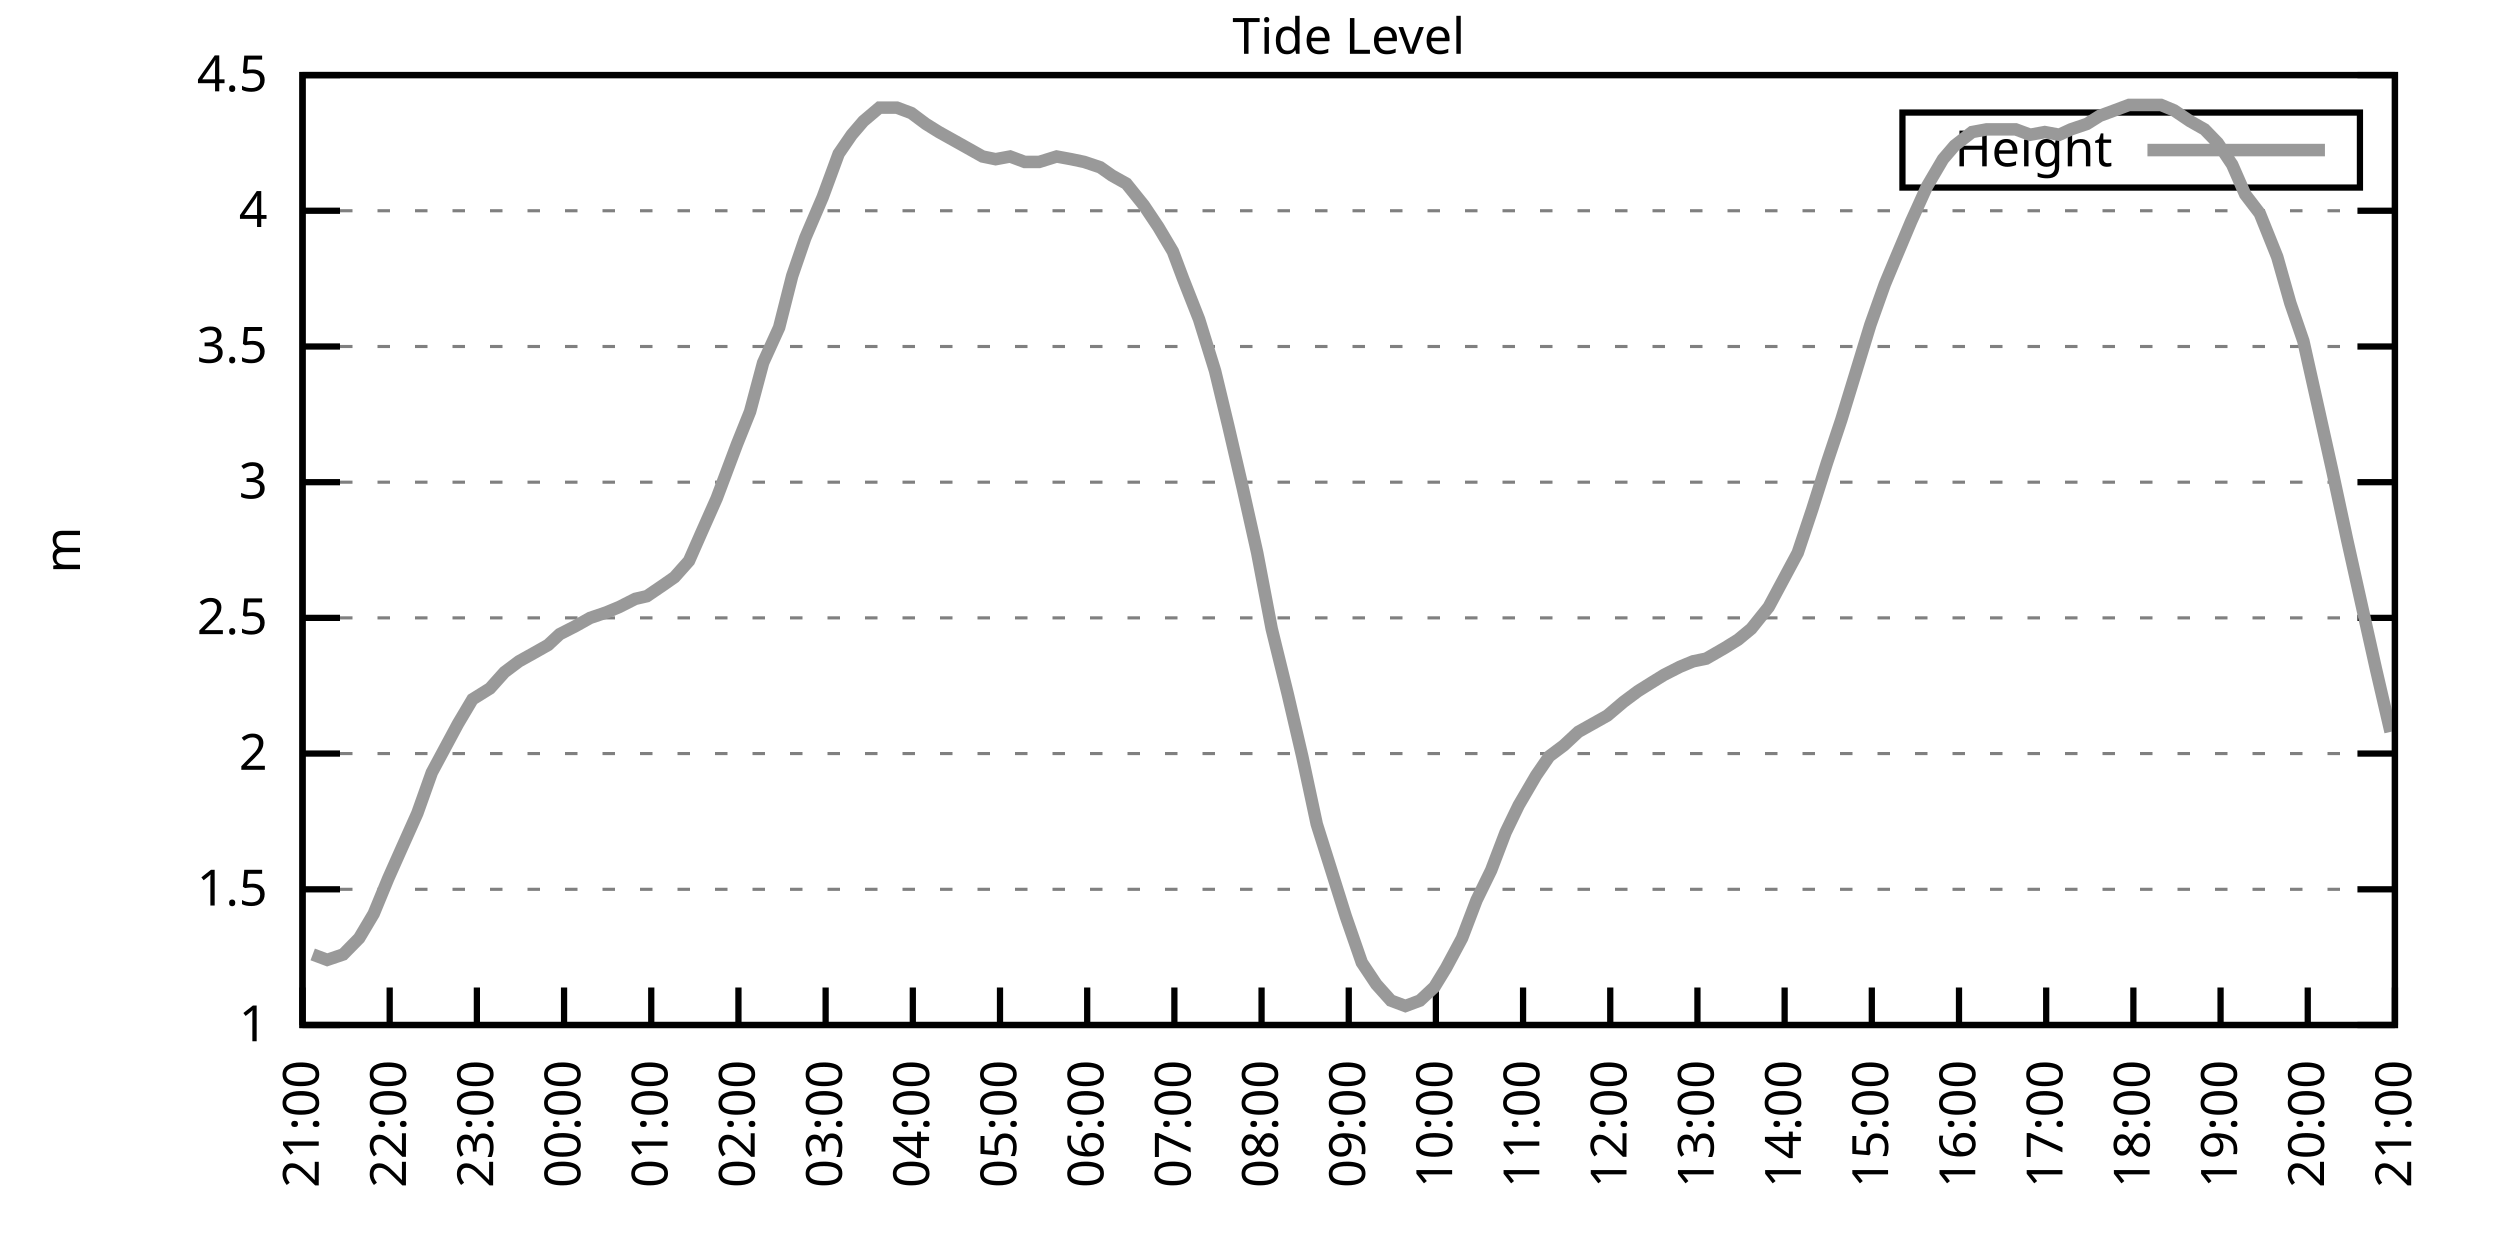
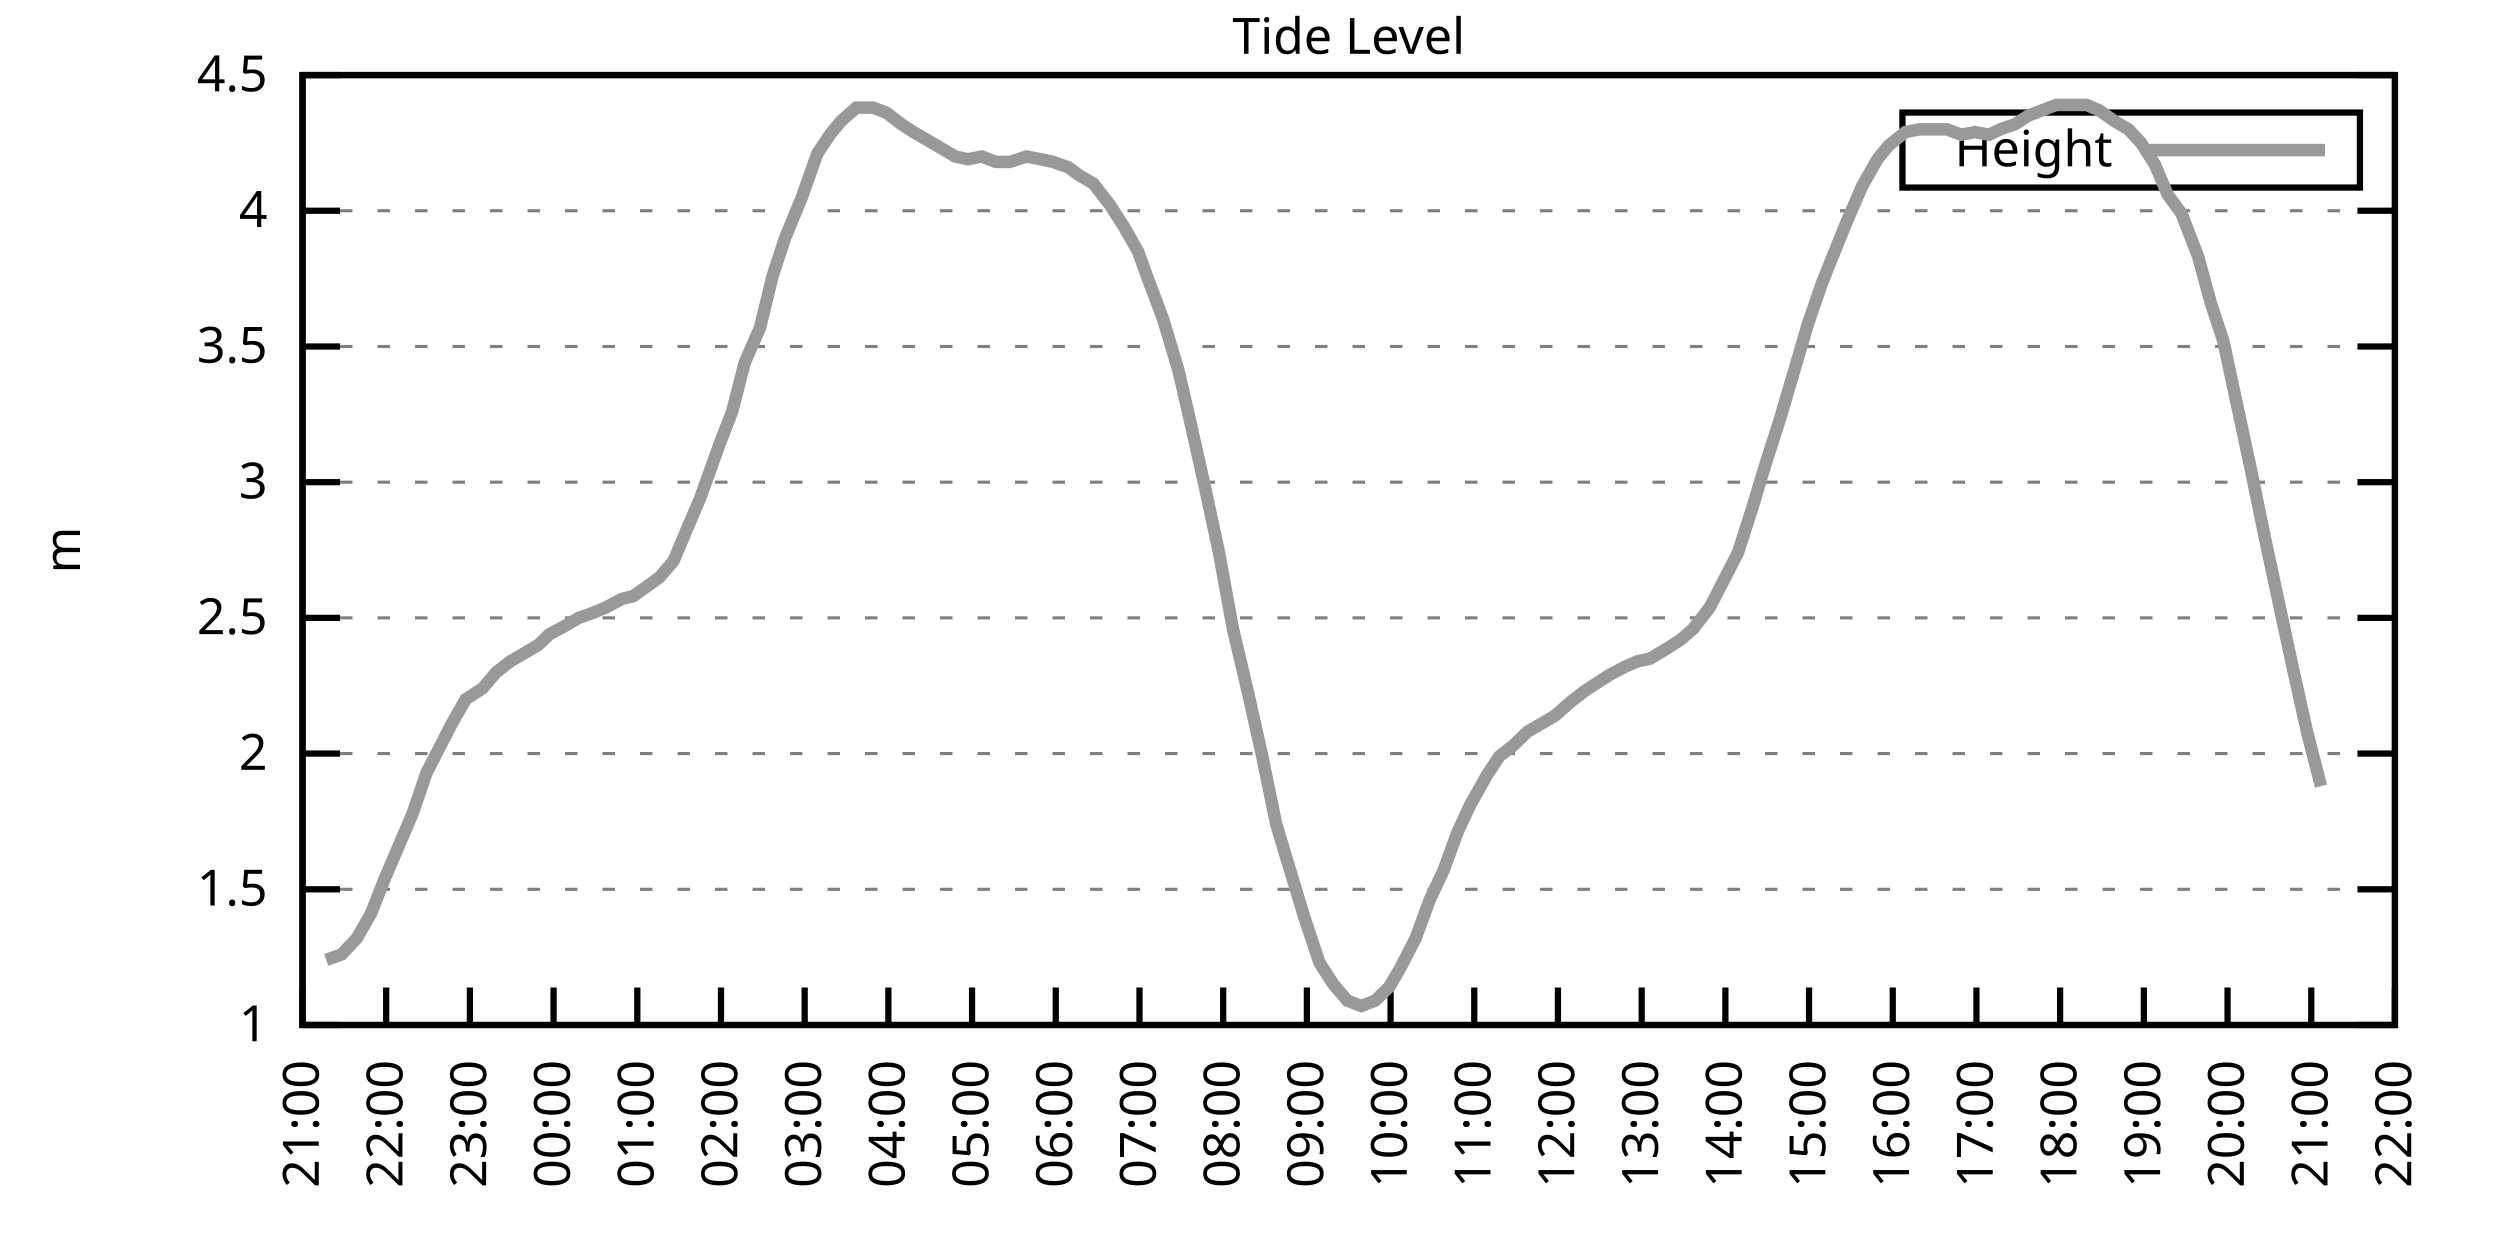
<svg xmlns="http://www.w3.org/2000/svg" xmlns:xlink="http://www.w3.org/1999/xlink" width="400" height="200" viewBox="0 0 400 200">
  <g id="gnuplot_canvas">
    <rect x="0" y="0" width="400" height="200" fill="none" />
    <defs>
      <circle id="gpDot" r="0.5" stroke-width="0.5" stroke="currentColor" />
      <path id="gpPt0" stroke-width="0.333" stroke="currentColor" d="M-1,0 h2 M0,-1 v2" />
      <path id="gpPt1" stroke-width="0.333" stroke="currentColor" d="M-1,-1 L1,1 M1,-1 L-1,1" />
      <path id="gpPt2" stroke-width="0.333" stroke="currentColor" d="M-1,0 L1,0 M0,-1 L0,1 M-1,-1 L1,1 M-1,1 L1,-1" />
      <rect id="gpPt3" stroke-width="0.333" stroke="currentColor" x="-1" y="-1" width="2" height="2" />
      <rect id="gpPt4" stroke-width="0.333" stroke="currentColor" fill="currentColor" x="-1" y="-1" width="2" height="2" />
      <circle id="gpPt5" stroke-width="0.333" stroke="currentColor" cx="0" cy="0" r="1" />
      <use xlink:href="#gpPt5" id="gpPt6" fill="currentColor" stroke="none" />
      <path id="gpPt7" stroke-width="0.333" stroke="currentColor" d="M0,-1.33 L-1.33,0.67 L1.33,0.67 z" />
      <use xlink:href="#gpPt7" id="gpPt8" fill="currentColor" stroke="none" />
      <use xlink:href="#gpPt7" id="gpPt9" stroke="currentColor" transform="rotate(180)" />
      <use xlink:href="#gpPt9" id="gpPt10" fill="currentColor" stroke="none" />
      <use xlink:href="#gpPt3" id="gpPt11" stroke="currentColor" transform="rotate(45)" />
      <use xlink:href="#gpPt11" id="gpPt12" fill="currentColor" stroke="none" />
      <path id="gpPt13" stroke-width="0.333" stroke="currentColor" d="M0,1.330 L1.265,0.411 L0.782,-1.067 L-0.782,-1.076 L-1.265,0.411 z" />
      <use xlink:href="#gpPt13" id="gpPt14" fill="currentColor" stroke="none" />
      <filter id="textbox" filterUnits="objectBoundingBox" x="0" y="0" height="1" width="1">
        <feFlood flood-color="white" flood-opacity="1" result="bgnd" />
        <feComposite in="SourceGraphic" in2="bgnd" operator="atop" />
      </filter>
      <filter id="greybox" filterUnits="objectBoundingBox" x="0" y="0" height="1" width="1">
        <feFlood flood-color="lightgrey" flood-opacity="1" result="grey" />
        <feComposite in="SourceGraphic" in2="grey" operator="atop" />
      </filter>
    </defs>
    <g fill="none" color="white" stroke="currentColor" stroke-width="1.00" stroke-linecap="butt" stroke-linejoin="miter">
</g>
    <g fill="none" color="black" stroke="currentColor" stroke-width="1.00" stroke-linecap="butt" stroke-linejoin="miter">
      <g stroke="none" shape-rendering="crispEdges">
        <polygon fill="rgb(255, 255, 255)" points="48.40,164.00 383.18,164.00 383.18,12.02 48.40,12.02 " />
      </g>
    </g>
    <g fill="none" color="black" stroke="currentColor" stroke-width="1.00" stroke-linecap="butt" stroke-linejoin="miter">
</g>
    <g fill="none" color="black" stroke="black" stroke-width="0.50" stroke-linecap="butt" stroke-linejoin="miter">
</g>
    <g fill="none" color="gray" stroke="currentColor" stroke-width="0.50" stroke-linecap="butt" stroke-linejoin="miter">
      <path stroke="gray" stroke-dasharray="2,4" class="gridline" d="M48.40,164.00 L383.19,164.00  " />
    </g>
    <g fill="none" color="gray" stroke="gray" stroke-width="1.00" stroke-linecap="butt" stroke-linejoin="miter">
</g>
    <g fill="none" color="black" stroke="currentColor" stroke-width="1.00" stroke-linecap="butt" stroke-linejoin="miter">
      <path stroke="black" d="M48.40,164.00 L54.40,164.00 M383.19,164.00 L377.19,164.00  " />
      <g transform="translate(42.80,166.60)" stroke="none" fill="black" font-family="Sans" font-size="8.00" text-anchor="end">
        <text>
          <tspan font-family="Sans"> 1</tspan>
        </text>
      </g>
    </g>
    <g fill="none" color="black" stroke="currentColor" stroke-width="1.00" stroke-linecap="butt" stroke-linejoin="miter">
</g>
    <g fill="none" color="black" stroke="black" stroke-width="0.50" stroke-linecap="butt" stroke-linejoin="miter">
</g>
    <g fill="none" color="gray" stroke="currentColor" stroke-width="0.50" stroke-linecap="butt" stroke-linejoin="miter">
      <path stroke="gray" stroke-dasharray="2,4" class="gridline" d="M48.40,142.29 L383.19,142.29  " />
    </g>
    <g fill="none" color="gray" stroke="gray" stroke-width="1.00" stroke-linecap="butt" stroke-linejoin="miter">
</g>
    <g fill="none" color="black" stroke="currentColor" stroke-width="1.00" stroke-linecap="butt" stroke-linejoin="miter">
      <path stroke="black" d="M48.40,142.29 L54.40,142.29 M383.19,142.29 L377.19,142.29  " />
      <g transform="translate(42.80,144.89)" stroke="none" fill="black" font-family="Sans" font-size="8.00" text-anchor="end">
        <text>
          <tspan font-family="Sans"> 1.5</tspan>
        </text>
      </g>
    </g>
    <g fill="none" color="black" stroke="currentColor" stroke-width="1.00" stroke-linecap="butt" stroke-linejoin="miter">
</g>
    <g fill="none" color="black" stroke="black" stroke-width="0.50" stroke-linecap="butt" stroke-linejoin="miter">
</g>
    <g fill="none" color="gray" stroke="currentColor" stroke-width="0.50" stroke-linecap="butt" stroke-linejoin="miter">
      <path stroke="gray" stroke-dasharray="2,4" class="gridline" d="M48.40,120.57 L383.19,120.57  " />
    </g>
    <g fill="none" color="gray" stroke="gray" stroke-width="1.00" stroke-linecap="butt" stroke-linejoin="miter">
</g>
    <g fill="none" color="black" stroke="currentColor" stroke-width="1.00" stroke-linecap="butt" stroke-linejoin="miter">
      <path stroke="black" d="M48.40,120.57 L54.40,120.57 M383.19,120.57 L377.19,120.57  " />
      <g transform="translate(42.80,123.17)" stroke="none" fill="black" font-family="Sans" font-size="8.00" text-anchor="end">
        <text>
          <tspan font-family="Sans"> 2</tspan>
        </text>
      </g>
    </g>
    <g fill="none" color="black" stroke="currentColor" stroke-width="1.00" stroke-linecap="butt" stroke-linejoin="miter">
</g>
    <g fill="none" color="black" stroke="black" stroke-width="0.50" stroke-linecap="butt" stroke-linejoin="miter">
</g>
    <g fill="none" color="gray" stroke="currentColor" stroke-width="0.50" stroke-linecap="butt" stroke-linejoin="miter">
      <path stroke="gray" stroke-dasharray="2,4" class="gridline" d="M48.40,98.86 L383.19,98.86  " />
    </g>
    <g fill="none" color="gray" stroke="gray" stroke-width="1.00" stroke-linecap="butt" stroke-linejoin="miter">
</g>
    <g fill="none" color="black" stroke="currentColor" stroke-width="1.00" stroke-linecap="butt" stroke-linejoin="miter">
      <path stroke="black" d="M48.40,98.86 L54.40,98.86 M383.19,98.86 L377.19,98.86  " />
      <g transform="translate(42.80,101.46)" stroke="none" fill="black" font-family="Sans" font-size="8.00" text-anchor="end">
        <text>
          <tspan font-family="Sans"> 2.5</tspan>
        </text>
      </g>
    </g>
    <g fill="none" color="black" stroke="currentColor" stroke-width="1.00" stroke-linecap="butt" stroke-linejoin="miter">
</g>
    <g fill="none" color="black" stroke="black" stroke-width="0.50" stroke-linecap="butt" stroke-linejoin="miter">
</g>
    <g fill="none" color="gray" stroke="currentColor" stroke-width="0.50" stroke-linecap="butt" stroke-linejoin="miter">
      <path stroke="gray" stroke-dasharray="2,4" class="gridline" d="M48.40,77.15 L383.19,77.15  " />
    </g>
    <g fill="none" color="gray" stroke="gray" stroke-width="1.00" stroke-linecap="butt" stroke-linejoin="miter">
</g>
    <g fill="none" color="black" stroke="currentColor" stroke-width="1.00" stroke-linecap="butt" stroke-linejoin="miter">
      <path stroke="black" d="M48.40,77.15 L54.40,77.15 M383.19,77.15 L377.19,77.15  " />
      <g transform="translate(42.80,79.75)" stroke="none" fill="black" font-family="Sans" font-size="8.00" text-anchor="end">
        <text>
          <tspan font-family="Sans"> 3</tspan>
        </text>
      </g>
    </g>
    <g fill="none" color="black" stroke="currentColor" stroke-width="1.00" stroke-linecap="butt" stroke-linejoin="miter">
</g>
    <g fill="none" color="black" stroke="black" stroke-width="0.50" stroke-linecap="butt" stroke-linejoin="miter">
</g>
    <g fill="none" color="gray" stroke="currentColor" stroke-width="0.50" stroke-linecap="butt" stroke-linejoin="miter">
      <path stroke="gray" stroke-dasharray="2,4" class="gridline" d="M48.40,55.44 L383.19,55.44  " />
    </g>
    <g fill="none" color="gray" stroke="gray" stroke-width="1.00" stroke-linecap="butt" stroke-linejoin="miter">
</g>
    <g fill="none" color="black" stroke="currentColor" stroke-width="1.00" stroke-linecap="butt" stroke-linejoin="miter">
      <path stroke="black" d="M48.40,55.44 L54.40,55.44 M383.19,55.44 L377.19,55.44  " />
      <g transform="translate(42.80,58.04)" stroke="none" fill="black" font-family="Sans" font-size="8.00" text-anchor="end">
        <text>
          <tspan font-family="Sans"> 3.5</tspan>
        </text>
      </g>
    </g>
    <g fill="none" color="black" stroke="currentColor" stroke-width="1.00" stroke-linecap="butt" stroke-linejoin="miter">
</g>
    <g fill="none" color="black" stroke="black" stroke-width="0.50" stroke-linecap="butt" stroke-linejoin="miter">
</g>
    <g fill="none" color="gray" stroke="currentColor" stroke-width="0.50" stroke-linecap="butt" stroke-linejoin="miter">
      <path stroke="gray" stroke-dasharray="2,4" class="gridline" d="M48.40,33.72 L383.19,33.72  " />
    </g>
    <g fill="none" color="gray" stroke="gray" stroke-width="1.00" stroke-linecap="butt" stroke-linejoin="miter">
</g>
    <g fill="none" color="black" stroke="currentColor" stroke-width="1.00" stroke-linecap="butt" stroke-linejoin="miter">
      <path stroke="black" d="M48.40,33.72 L54.40,33.72 M383.19,33.72 L377.19,33.72  " />
      <g transform="translate(42.80,36.32)" stroke="none" fill="black" font-family="Sans" font-size="8.00" text-anchor="end">
        <text>
          <tspan font-family="Sans"> 4</tspan>
        </text>
      </g>
    </g>
    <g fill="none" color="black" stroke="currentColor" stroke-width="1.00" stroke-linecap="butt" stroke-linejoin="miter">
</g>
    <g fill="none" color="black" stroke="black" stroke-width="0.50" stroke-linecap="butt" stroke-linejoin="miter">
</g>
    <g fill="none" color="gray" stroke="currentColor" stroke-width="0.50" stroke-linecap="butt" stroke-linejoin="miter">
      <path stroke="gray" stroke-dasharray="2,4" class="gridline" d="M48.40,12.01 L383.19,12.01  " />
    </g>
    <g fill="none" color="gray" stroke="gray" stroke-width="1.00" stroke-linecap="butt" stroke-linejoin="miter">
</g>
    <g fill="none" color="black" stroke="currentColor" stroke-width="1.00" stroke-linecap="butt" stroke-linejoin="miter">
      <path stroke="black" d="M48.40,12.01 L54.40,12.01 M383.19,12.01 L377.19,12.01  " />
      <g transform="translate(42.80,14.61)" stroke="none" fill="black" font-family="Sans" font-size="8.00" text-anchor="end">
        <text>
          <tspan font-family="Sans"> 4.5</tspan>
        </text>
      </g>
    </g>
    <g fill="none" color="black" stroke="currentColor" stroke-width="1.00" stroke-linecap="butt" stroke-linejoin="miter">
      <path stroke="black" d="M48.40,164.00 L48.40,158.00  " />
      <g transform="translate(51.00,169.60) rotate(270.00)" stroke="none" fill="black" font-family="Sans" font-size="8.00" text-anchor="end">
        <text>
          <tspan font-family="Sans">21:00</tspan>
        </text>
      </g>
    </g>
    <g fill="none" color="black" stroke="currentColor" stroke-width="1.00" stroke-linecap="butt" stroke-linejoin="miter">
-       <path stroke="black" d="M62.35,164.00 L62.35,158.00  " />
-       <g transform="translate(64.95,169.60) rotate(270.00)" stroke="none" fill="black" font-family="Sans" font-size="8.00" text-anchor="end">
+       <path stroke="black" d="M61.79,164.00 L61.79,158.00  " />
+       <g transform="translate(64.39,169.60) rotate(270.00)" stroke="none" fill="black" font-family="Sans" font-size="8.00" text-anchor="end">
        <text>
          <tspan font-family="Sans">22:00</tspan>
        </text>
      </g>
    </g>
    <g fill="none" color="black" stroke="currentColor" stroke-width="1.00" stroke-linecap="butt" stroke-linejoin="miter">
-       <path stroke="black" d="M76.30,164.00 L76.30,158.00  " />
-       <g transform="translate(78.90,169.60) rotate(270.00)" stroke="none" fill="black" font-family="Sans" font-size="8.00" text-anchor="end">
+       <path stroke="black" d="M75.18,164.00 L75.18,158.00  " />
+       <g transform="translate(77.78,169.60) rotate(270.00)" stroke="none" fill="black" font-family="Sans" font-size="8.00" text-anchor="end">
        <text>
          <tspan font-family="Sans">23:00</tspan>
        </text>
      </g>
    </g>
    <g fill="none" color="black" stroke="currentColor" stroke-width="1.00" stroke-linecap="butt" stroke-linejoin="miter">
-       <path stroke="black" d="M90.25,164.00 L90.25,158.00  " />
-       <g transform="translate(92.85,169.60) rotate(270.00)" stroke="none" fill="black" font-family="Sans" font-size="8.00" text-anchor="end">
+       <path stroke="black" d="M88.57,164.00 L88.57,158.00  " />
+       <g transform="translate(91.17,169.60) rotate(270.00)" stroke="none" fill="black" font-family="Sans" font-size="8.00" text-anchor="end">
        <text>
          <tspan font-family="Sans">00:00</tspan>
        </text>
      </g>
    </g>
    <g fill="none" color="black" stroke="currentColor" stroke-width="1.00" stroke-linecap="butt" stroke-linejoin="miter">
-       <path stroke="black" d="M104.20,164.00 L104.20,158.00  " />
-       <g transform="translate(106.80,169.60) rotate(270.00)" stroke="none" fill="black" font-family="Sans" font-size="8.00" text-anchor="end">
+       <path stroke="black" d="M101.97,164.00 L101.97,158.00  " />
+       <g transform="translate(104.57,169.60) rotate(270.00)" stroke="none" fill="black" font-family="Sans" font-size="8.00" text-anchor="end">
        <text>
          <tspan font-family="Sans">01:00</tspan>
        </text>
      </g>
    </g>
    <g fill="none" color="black" stroke="currentColor" stroke-width="1.00" stroke-linecap="butt" stroke-linejoin="miter">
-       <path stroke="black" d="M118.15,164.00 L118.15,158.00  " />
-       <g transform="translate(120.75,169.60) rotate(270.00)" stroke="none" fill="black" font-family="Sans" font-size="8.00" text-anchor="end">
+       <path stroke="black" d="M115.36,164.00 L115.36,158.00  " />
+       <g transform="translate(117.96,169.60) rotate(270.00)" stroke="none" fill="black" font-family="Sans" font-size="8.00" text-anchor="end">
        <text>
          <tspan font-family="Sans">02:00</tspan>
        </text>
      </g>
    </g>
    <g fill="none" color="black" stroke="currentColor" stroke-width="1.00" stroke-linecap="butt" stroke-linejoin="miter">
-       <path stroke="black" d="M132.10,164.00 L132.10,158.00  " />
-       <g transform="translate(134.70,169.60) rotate(270.00)" stroke="none" fill="black" font-family="Sans" font-size="8.00" text-anchor="end">
+       <path stroke="black" d="M128.75,164.00 L128.75,158.00  " />
+       <g transform="translate(131.35,169.60) rotate(270.00)" stroke="none" fill="black" font-family="Sans" font-size="8.00" text-anchor="end">
        <text>
          <tspan font-family="Sans">03:00</tspan>
        </text>
      </g>
    </g>
    <g fill="none" color="black" stroke="currentColor" stroke-width="1.00" stroke-linecap="butt" stroke-linejoin="miter">
-       <path stroke="black" d="M146.05,164.00 L146.05,158.00  " />
-       <g transform="translate(148.65,169.60) rotate(270.00)" stroke="none" fill="black" font-family="Sans" font-size="8.00" text-anchor="end">
+       <path stroke="black" d="M142.14,164.00 L142.14,158.00  " />
+       <g transform="translate(144.74,169.60) rotate(270.00)" stroke="none" fill="black" font-family="Sans" font-size="8.00" text-anchor="end">
        <text>
          <tspan font-family="Sans">04:00</tspan>
        </text>
      </g>
    </g>
    <g fill="none" color="black" stroke="currentColor" stroke-width="1.00" stroke-linecap="butt" stroke-linejoin="miter">
-       <path stroke="black" d="M160.00,164.00 L160.00,158.00  " />
-       <g transform="translate(162.60,169.60) rotate(270.00)" stroke="none" fill="black" font-family="Sans" font-size="8.00" text-anchor="end">
+       <path stroke="black" d="M155.53,164.00 L155.53,158.00  " />
+       <g transform="translate(158.13,169.60) rotate(270.00)" stroke="none" fill="black" font-family="Sans" font-size="8.00" text-anchor="end">
        <text>
          <tspan font-family="Sans">05:00</tspan>
        </text>
      </g>
    </g>
    <g fill="none" color="black" stroke="currentColor" stroke-width="1.00" stroke-linecap="butt" stroke-linejoin="miter">
-       <path stroke="black" d="M173.95,164.00 L173.95,158.00  " />
-       <g transform="translate(176.55,169.60) rotate(270.00)" stroke="none" fill="black" font-family="Sans" font-size="8.00" text-anchor="end">
+       <path stroke="black" d="M168.92,164.00 L168.92,158.00  " />
+       <g transform="translate(171.52,169.60) rotate(270.00)" stroke="none" fill="black" font-family="Sans" font-size="8.00" text-anchor="end">
        <text>
          <tspan font-family="Sans">06:00</tspan>
        </text>
      </g>
    </g>
    <g fill="none" color="black" stroke="currentColor" stroke-width="1.00" stroke-linecap="butt" stroke-linejoin="miter">
-       <path stroke="black" d="M187.90,164.00 L187.90,158.00  " />
-       <g transform="translate(190.50,169.60) rotate(270.00)" stroke="none" fill="black" font-family="Sans" font-size="8.00" text-anchor="end">
+       <path stroke="black" d="M182.32,164.00 L182.32,158.00  " />
+       <g transform="translate(184.92,169.60) rotate(270.00)" stroke="none" fill="black" font-family="Sans" font-size="8.00" text-anchor="end">
        <text>
          <tspan font-family="Sans">07:00</tspan>
        </text>
      </g>
    </g>
    <g fill="none" color="black" stroke="currentColor" stroke-width="1.00" stroke-linecap="butt" stroke-linejoin="miter">
-       <path stroke="black" d="M201.85,164.00 L201.85,158.00  " />
-       <g transform="translate(204.45,169.60) rotate(270.00)" stroke="none" fill="black" font-family="Sans" font-size="8.00" text-anchor="end">
+       <path stroke="black" d="M195.71,164.00 L195.71,158.00  " />
+       <g transform="translate(198.31,169.60) rotate(270.00)" stroke="none" fill="black" font-family="Sans" font-size="8.00" text-anchor="end">
        <text>
          <tspan font-family="Sans">08:00</tspan>
        </text>
      </g>
    </g>
    <g fill="none" color="black" stroke="currentColor" stroke-width="1.00" stroke-linecap="butt" stroke-linejoin="miter">
-       <path stroke="black" d="M215.80,164.00 L215.80,158.00  " />
-       <g transform="translate(218.40,169.60) rotate(270.00)" stroke="none" fill="black" font-family="Sans" font-size="8.00" text-anchor="end">
+       <path stroke="black" d="M209.10,164.00 L209.10,158.00  " />
+       <g transform="translate(211.70,169.60) rotate(270.00)" stroke="none" fill="black" font-family="Sans" font-size="8.00" text-anchor="end">
        <text>
          <tspan font-family="Sans">09:00</tspan>
        </text>
      </g>
    </g>
    <g fill="none" color="black" stroke="currentColor" stroke-width="1.00" stroke-linecap="butt" stroke-linejoin="miter">
-       <path stroke="black" d="M229.74,164.00 L229.74,158.00  " />
-       <g transform="translate(232.34,169.60) rotate(270.00)" stroke="none" fill="black" font-family="Sans" font-size="8.00" text-anchor="end">
+       <path stroke="black" d="M222.49,164.00 L222.49,158.00  " />
+       <g transform="translate(225.09,169.60) rotate(270.00)" stroke="none" fill="black" font-family="Sans" font-size="8.00" text-anchor="end">
        <text>
          <tspan font-family="Sans">10:00</tspan>
        </text>
      </g>
    </g>
    <g fill="none" color="black" stroke="currentColor" stroke-width="1.00" stroke-linecap="butt" stroke-linejoin="miter">
-       <path stroke="black" d="M243.69,164.00 L243.69,158.00  " />
-       <g transform="translate(246.29,169.60) rotate(270.00)" stroke="none" fill="black" font-family="Sans" font-size="8.00" text-anchor="end">
+       <path stroke="black" d="M235.88,164.00 L235.88,158.00  " />
+       <g transform="translate(238.48,169.60) rotate(270.00)" stroke="none" fill="black" font-family="Sans" font-size="8.00" text-anchor="end">
        <text>
          <tspan font-family="Sans">11:00</tspan>
        </text>
      </g>
    </g>
    <g fill="none" color="black" stroke="currentColor" stroke-width="1.00" stroke-linecap="butt" stroke-linejoin="miter">
-       <path stroke="black" d="M257.64,164.00 L257.64,158.00  " />
-       <g transform="translate(260.24,169.60) rotate(270.00)" stroke="none" fill="black" font-family="Sans" font-size="8.00" text-anchor="end">
+       <path stroke="black" d="M249.27,164.00 L249.27,158.00  " />
+       <g transform="translate(251.87,169.60) rotate(270.00)" stroke="none" fill="black" font-family="Sans" font-size="8.00" text-anchor="end">
        <text>
          <tspan font-family="Sans">12:00</tspan>
        </text>
      </g>
    </g>
    <g fill="none" color="black" stroke="currentColor" stroke-width="1.00" stroke-linecap="butt" stroke-linejoin="miter">
-       <path stroke="black" d="M271.59,164.00 L271.59,158.00  " />
-       <g transform="translate(274.19,169.60) rotate(270.00)" stroke="none" fill="black" font-family="Sans" font-size="8.00" text-anchor="end">
+       <path stroke="black" d="M262.67,164.00 L262.67,158.00  " />
+       <g transform="translate(265.27,169.60) rotate(270.00)" stroke="none" fill="black" font-family="Sans" font-size="8.00" text-anchor="end">
        <text>
          <tspan font-family="Sans">13:00</tspan>
        </text>
      </g>
    </g>
    <g fill="none" color="black" stroke="currentColor" stroke-width="1.00" stroke-linecap="butt" stroke-linejoin="miter">
-       <path stroke="black" d="M285.54,164.00 L285.54,158.00  " />
-       <g transform="translate(288.14,169.60) rotate(270.00)" stroke="none" fill="black" font-family="Sans" font-size="8.00" text-anchor="end">
+       <path stroke="black" d="M276.06,164.00 L276.06,158.00  " />
+       <g transform="translate(278.66,169.60) rotate(270.00)" stroke="none" fill="black" font-family="Sans" font-size="8.00" text-anchor="end">
        <text>
          <tspan font-family="Sans">14:00</tspan>
        </text>
      </g>
    </g>
    <g fill="none" color="black" stroke="currentColor" stroke-width="1.00" stroke-linecap="butt" stroke-linejoin="miter">
-       <path stroke="black" d="M299.49,164.00 L299.49,158.00  " />
-       <g transform="translate(302.09,169.60) rotate(270.00)" stroke="none" fill="black" font-family="Sans" font-size="8.00" text-anchor="end">
+       <path stroke="black" d="M289.45,164.00 L289.45,158.00  " />
+       <g transform="translate(292.05,169.60) rotate(270.00)" stroke="none" fill="black" font-family="Sans" font-size="8.00" text-anchor="end">
        <text>
          <tspan font-family="Sans">15:00</tspan>
        </text>
      </g>
    </g>
    <g fill="none" color="black" stroke="currentColor" stroke-width="1.00" stroke-linecap="butt" stroke-linejoin="miter">
-       <path stroke="black" d="M313.44,164.00 L313.44,158.00  " />
-       <g transform="translate(316.04,169.60) rotate(270.00)" stroke="none" fill="black" font-family="Sans" font-size="8.00" text-anchor="end">
+       <path stroke="black" d="M302.84,164.00 L302.84,158.00  " />
+       <g transform="translate(305.44,169.60) rotate(270.00)" stroke="none" fill="black" font-family="Sans" font-size="8.00" text-anchor="end">
        <text>
          <tspan font-family="Sans">16:00</tspan>
        </text>
      </g>
    </g>
    <g fill="none" color="black" stroke="currentColor" stroke-width="1.00" stroke-linecap="butt" stroke-linejoin="miter">
-       <path stroke="black" d="M327.39,164.00 L327.39,158.00  " />
-       <g transform="translate(329.99,169.60) rotate(270.00)" stroke="none" fill="black" font-family="Sans" font-size="8.00" text-anchor="end">
+       <path stroke="black" d="M316.23,164.00 L316.23,158.00  " />
+       <g transform="translate(318.83,169.60) rotate(270.00)" stroke="none" fill="black" font-family="Sans" font-size="8.00" text-anchor="end">
        <text>
          <tspan font-family="Sans">17:00</tspan>
        </text>
      </g>
    </g>
    <g fill="none" color="black" stroke="currentColor" stroke-width="1.00" stroke-linecap="butt" stroke-linejoin="miter">
-       <path stroke="black" d="M341.34,164.00 L341.34,158.00  " />
-       <g transform="translate(343.94,169.60) rotate(270.00)" stroke="none" fill="black" font-family="Sans" font-size="8.00" text-anchor="end">
+       <path stroke="black" d="M329.62,164.00 L329.62,158.00  " />
+       <g transform="translate(332.22,169.60) rotate(270.00)" stroke="none" fill="black" font-family="Sans" font-size="8.00" text-anchor="end">
        <text>
          <tspan font-family="Sans">18:00</tspan>
        </text>
      </g>
    </g>
    <g fill="none" color="black" stroke="currentColor" stroke-width="1.00" stroke-linecap="butt" stroke-linejoin="miter">
-       <path stroke="black" d="M355.29,164.00 L355.29,158.00  " />
-       <g transform="translate(357.89,169.60) rotate(270.00)" stroke="none" fill="black" font-family="Sans" font-size="8.00" text-anchor="end">
+       <path stroke="black" d="M343.02,164.00 L343.02,158.00  " />
+       <g transform="translate(345.62,169.60) rotate(270.00)" stroke="none" fill="black" font-family="Sans" font-size="8.00" text-anchor="end">
        <text>
          <tspan font-family="Sans">19:00</tspan>
        </text>
      </g>
    </g>
    <g fill="none" color="black" stroke="currentColor" stroke-width="1.00" stroke-linecap="butt" stroke-linejoin="miter">
-       <path stroke="black" d="M369.24,164.00 L369.24,158.00  " />
-       <g transform="translate(371.84,169.60) rotate(270.00)" stroke="none" fill="black" font-family="Sans" font-size="8.00" text-anchor="end">
+       <path stroke="black" d="M356.41,164.00 L356.41,158.00  " />
+       <g transform="translate(359.01,169.60) rotate(270.00)" stroke="none" fill="black" font-family="Sans" font-size="8.00" text-anchor="end">
        <text>
          <tspan font-family="Sans">20:00</tspan>
+         </text>
+       </g>
+     </g>
+     <g fill="none" color="black" stroke="currentColor" stroke-width="1.00" stroke-linecap="butt" stroke-linejoin="miter">
+       <path stroke="black" d="M369.80,164.00 L369.80,158.00  " />
+       <g transform="translate(372.40,169.60) rotate(270.00)" stroke="none" fill="black" font-family="Sans" font-size="8.00" text-anchor="end">
+         <text>
+           <tspan font-family="Sans">21:00</tspan>
        </text>
      </g>
    </g>
    <g fill="none" color="black" stroke="currentColor" stroke-width="1.00" stroke-linecap="butt" stroke-linejoin="miter">
      <path stroke="black" d="M383.19,164.00 L383.19,158.00  " />
      <g transform="translate(385.79,169.60) rotate(270.00)" stroke="none" fill="black" font-family="Sans" font-size="8.00" text-anchor="end">
        <text>
-           <tspan font-family="Sans">21:00</tspan>
+           <tspan font-family="Sans">22:00</tspan>
        </text>
      </g>
    </g>
    <g fill="none" color="black" stroke="currentColor" stroke-width="1.00" stroke-linecap="butt" stroke-linejoin="miter">
</g>
    <g fill="none" color="black" stroke="currentColor" stroke-width="1.00" stroke-linecap="butt" stroke-linejoin="miter">
      <path stroke="black" d="M48.40,12.01 L48.40,164.00 L383.19,164.00 L383.19,12.01 L48.40,12.01 Z  " />
    </g>
    <g fill="none" color="black" stroke="currentColor" stroke-width="1.00" stroke-linecap="butt" stroke-linejoin="miter">
</g>
    <g fill="none" color="black" stroke="currentColor" stroke-width="1.00" stroke-linecap="butt" stroke-linejoin="miter">
      <path stroke="black" d="M304.39,30.01 L304.39,18.01 L377.59,18.01 L377.59,30.01 L304.39,30.01 Z  " />
    </g>
    <g id="Tide_level_plot_1">
      <g fill="none" color="white" stroke="black" stroke-width="2.00" stroke-linecap="butt" stroke-linejoin="miter">
</g>
      <g fill="none" color="black" stroke="currentColor" stroke-width="2.00" stroke-linecap="butt" stroke-linejoin="miter">
        <g transform="translate(337.99,26.61)" stroke="none" fill="black" font-family="Sans" font-size="8.00" text-anchor="end">
          <text>
            <tspan font-family="Sans">Height</tspan>
          </text>
        </g>
      </g>
      <g fill="none" color="black" stroke="currentColor" stroke-width="2.00" stroke-linecap="butt" stroke-linejoin="miter">
-         <path stroke="rgb(153, 153, 153)" d="M343.59,24.01 L371.99,24.01 M50.03,152.71 L52.35,153.58 L54.91,152.71 L57.47,150.10 L59.79,146.20 L62.12,140.55   L64.44,135.34 L66.77,130.13 L69.09,123.61 L70.72,120.57 L73.28,115.80 L75.60,111.89 L78.39,110.15 L80.72,107.55   L83.04,105.81 L85.37,104.51 L87.69,103.20 L89.55,101.47 L92.11,100.16 L94.43,98.86 L96.99,97.99 L99.08,97.12   L101.64,95.82 L103.50,95.39 L106.06,93.65 L107.92,92.35 L110.24,89.74 L112.34,84.97 L114.66,79.75 L117.92,71.07   L120.01,65.86 L122.10,58.04 L124.66,52.40 L126.75,44.15 L128.84,38.07 L131.63,31.55 L134.19,24.60 L136.28,21.56   L138.14,19.39 L140.70,17.22 L143.49,17.22 L145.81,18.09 L148.14,19.83 L150.23,21.13 L152.56,22.43 L154.88,23.73   L157.21,25.04 L159.30,25.47 L161.62,25.04 L163.95,25.91 L166.27,25.91 L169.06,25.04 L171.39,25.47 L173.48,25.91   L176.04,26.77 L177.90,28.08 L180.22,29.38 L183.01,32.85 L185.34,36.33 L187.66,40.24 L189.29,44.58 L191.85,51.09   L194.41,59.34 L196.50,68.03 L198.82,78.02 L201.15,88.44 L203.47,100.60 L206.03,111.02 L208.36,121.01 L210.68,131.86   L213.01,139.25 L215.33,146.63 L217.89,154.01 L220.21,157.49 L222.54,160.09 L224.86,160.96 L227.19,160.09 L229.51,157.92   L231.37,154.88 L233.93,150.10 L236.25,144.02 L238.58,139.25 L240.90,133.17 L243.00,128.83 L245.79,124.05 L247.88,121.01   L250.20,119.27 L252.53,117.10 L254.85,115.80 L257.18,114.49 L259.74,112.32 L262.06,110.59 L264.15,109.28 L266.25,107.98   L268.80,106.68 L270.90,105.81 L272.99,105.38 L276.01,103.64 L278.10,102.34 L280.20,100.60 L282.99,97.12 L285.08,93.22   L287.64,88.44 L289.96,81.49 L292.29,74.11 L294.61,67.16 L296.47,61.08 L299.26,51.96 L301.58,45.45 L303.21,41.54   L305.77,35.46 L308.33,29.81 L310.88,25.47 L312.74,23.30 L315.53,21.13 L317.86,20.70 L320.18,20.70 L322.51,20.70   L324.83,21.56 L327.16,21.13 L329.48,21.56 L331.34,20.70 L333.90,19.83 L335.99,18.52 L338.32,17.66 L340.64,16.79   L343.43,16.79 L345.76,16.79 L347.85,17.66 L350.41,19.39 L352.73,20.70 L354.83,22.87 L357.15,26.34 L359.24,31.12   L361.57,34.16 L364.36,41.11 L366.45,48.49 L368.54,54.57 L370.87,64.99 L373.19,75.41 L375.52,86.27 L377.84,96.69   L380.17,107.11 L382.49,117.10  " />
+         <path stroke="rgb(153, 153, 153)" d="M343.59,24.01 L371.99,24.01 M52.19,153.58 L54.65,152.71 L57.10,150.10 L59.34,146.20 L61.57,140.55 L63.80,135.34   L66.03,130.13 L68.26,123.61 L69.83,120.57 L72.28,115.80 L74.51,111.89 L77.19,110.15 L79.42,107.55 L81.66,105.81   L83.89,104.51 L86.12,103.20 L87.91,101.47 L90.36,100.16 L92.59,98.86 L95.05,97.99 L97.06,97.12 L99.51,95.82   L101.30,95.39 L103.75,93.65 L105.54,92.35 L107.77,89.74 L109.78,84.97 L112.01,79.75 L115.13,71.07 L117.14,65.86   L119.15,58.04 L121.61,52.40 L123.62,44.15 L125.62,38.07 L128.30,31.55 L130.76,24.60 L132.77,21.56 L134.55,19.39   L137.01,17.22 L139.69,17.22 L141.92,18.09 L144.15,19.83 L146.16,21.13 L148.39,22.43 L150.62,23.73 L152.85,25.04   L154.86,25.47 L157.10,25.04 L159.33,25.91 L161.56,25.91 L164.24,25.04 L166.47,25.47 L168.48,25.91 L170.93,26.77   L172.72,28.08 L174.95,29.38 L177.63,32.85 L179.86,36.33 L182.09,40.24 L183.66,44.58 L186.11,51.09 L188.57,59.34   L190.57,68.03 L192.81,78.02 L195.04,88.44 L197.27,100.60 L199.73,111.02 L201.96,121.01 L204.19,131.86 L206.42,139.25   L208.65,146.63 L211.11,154.01 L213.34,157.49 L215.57,160.09 L217.80,160.96 L220.04,160.09 L222.27,157.92 L224.05,154.88   L226.51,150.10 L228.74,144.02 L230.97,139.25 L233.20,133.17 L235.21,128.83 L237.89,124.05 L239.90,121.01 L242.13,119.27   L244.36,117.10 L246.60,115.80 L248.83,114.49 L251.28,112.32 L253.51,110.59 L255.52,109.28 L257.53,107.98 L259.99,106.68   L262.00,105.81 L264.00,105.38 L266.91,103.64 L268.92,102.34 L270.92,100.60 L273.60,97.12 L275.61,93.22 L278.07,88.44   L280.30,81.49 L282.53,74.11 L284.76,67.16 L286.55,61.08 L289.23,51.96 L291.46,45.45 L293.02,41.54 L295.48,35.46   L297.93,29.81 L300.39,25.47 L302.17,23.30 L304.85,21.13 L307.08,20.70 L309.31,20.70 L311.54,20.70 L313.78,21.56   L316.01,21.13 L318.24,21.56 L320.03,20.70 L322.48,19.83 L324.49,18.52 L326.72,17.66 L328.95,16.79 L331.63,16.79   L333.86,16.79 L335.87,17.66 L338.33,19.39 L340.56,20.70 L342.57,22.87 L344.80,26.34 L346.81,31.12 L349.04,34.16   L351.72,41.11 L353.73,48.49 L355.74,54.57 L357.97,64.99 L360.20,75.41 L362.43,86.27 L364.66,96.69 L366.90,107.11   L369.13,117.10 L371.36,125.79  " />
      </g>
    </g>
    <g fill="none" color="black" stroke="currentColor" stroke-width="2.00" stroke-linecap="butt" stroke-linejoin="miter">
</g>
    <g fill="none" color="black" stroke="black" stroke-width="1.00" stroke-linecap="butt" stroke-linejoin="miter">
</g>
    <g fill="none" color="black" stroke="currentColor" stroke-width="1.00" stroke-linecap="butt" stroke-linejoin="miter">
      <path stroke="black" d="M48.40,12.01 L48.40,164.00 L383.19,164.00 L383.19,12.01 L48.40,12.01 Z  " />
      <g transform="translate(12.80,88.01) rotate(270.00)" stroke="none" fill="black" font-family="Sans" font-size="8.00" text-anchor="middle">
        <text>
          <tspan font-family="Sans">m</tspan>
        </text>
      </g>
    </g>
    <g fill="none" color="black" stroke="currentColor" stroke-width="1.00" stroke-linecap="butt" stroke-linejoin="miter">
</g>
    <g fill="none" color="black" stroke="currentColor" stroke-width="1.00" stroke-linecap="butt" stroke-linejoin="miter">
      <g transform="translate(215.79,8.61)" stroke="none" fill="black" font-family="Sans" font-size="8.00" text-anchor="middle">
        <text>
          <tspan font-family="Sans">Tide Level</tspan>
        </text>
      </g>
    </g>
    <g fill="none" color="black" stroke="currentColor" stroke-width="1.00" stroke-linecap="butt" stroke-linejoin="miter">
</g>
  </g>
</svg>
